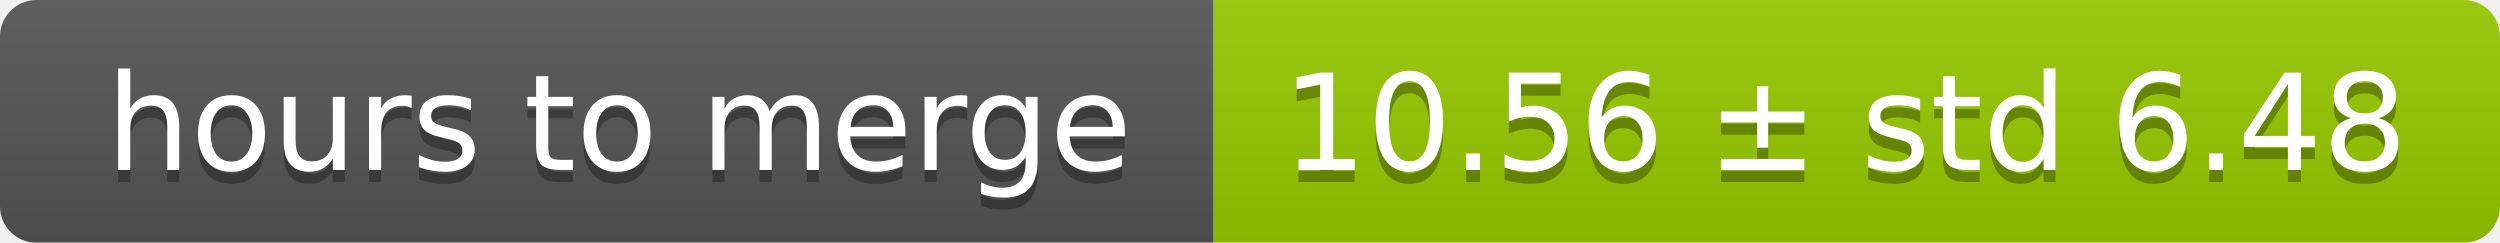
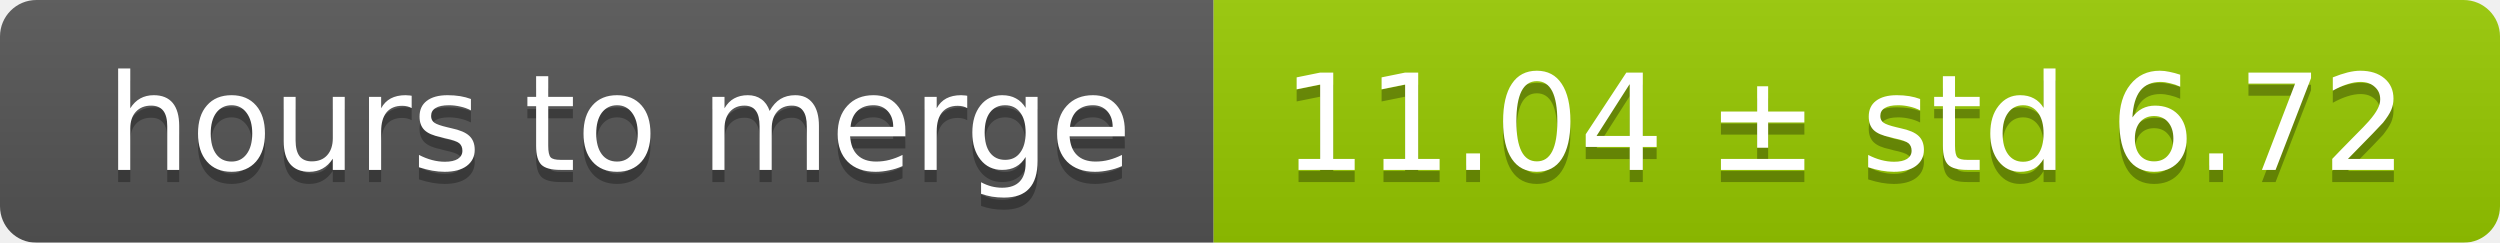
<svg xmlns="http://www.w3.org/2000/svg" width="206" height="20">
  <linearGradient id="smooth" x2="0" y2="100%">
    <stop offset="0" stop-color="#bbb" stop-opacity=".1" />
    <stop offset="1" stop-opacity=".1" />
  </linearGradient>
  <mask id="round">
    <rect width="206" height="20" rx="3" fill="#fff" />
  </mask>
  <g mask="url(#round)">
    <rect width="100" height="20" fill="#555" />
    <rect x="100" width="106" height="20" fill="#97ca00" />
    <rect width="206" height="20" fill="url(#smooth)" />
  </g>
  <g fill="#fff" text-anchor="middle" font-family="DejaVu Sans,Verdana,Geneva,sans-serif" font-size="11">
    <text x="51" y="15" fill="#010101" fill-opacity=".3">hours to merge</text>
    <text x="51" y="14">hours to merge</text>
-     <text x="152" y="15" fill="#010101" fill-opacity=".3">10.56 ± std 6.48</text>
-     <text x="152" y="14">10.56 ± std 6.48</text>
+     <text x="152" y="15" fill="#010101" fill-opacity=".3">11.04 ± std 6.72</text>
+     <text x="152" y="14">11.04 ± std 6.72</text>
  </g>
</svg>
